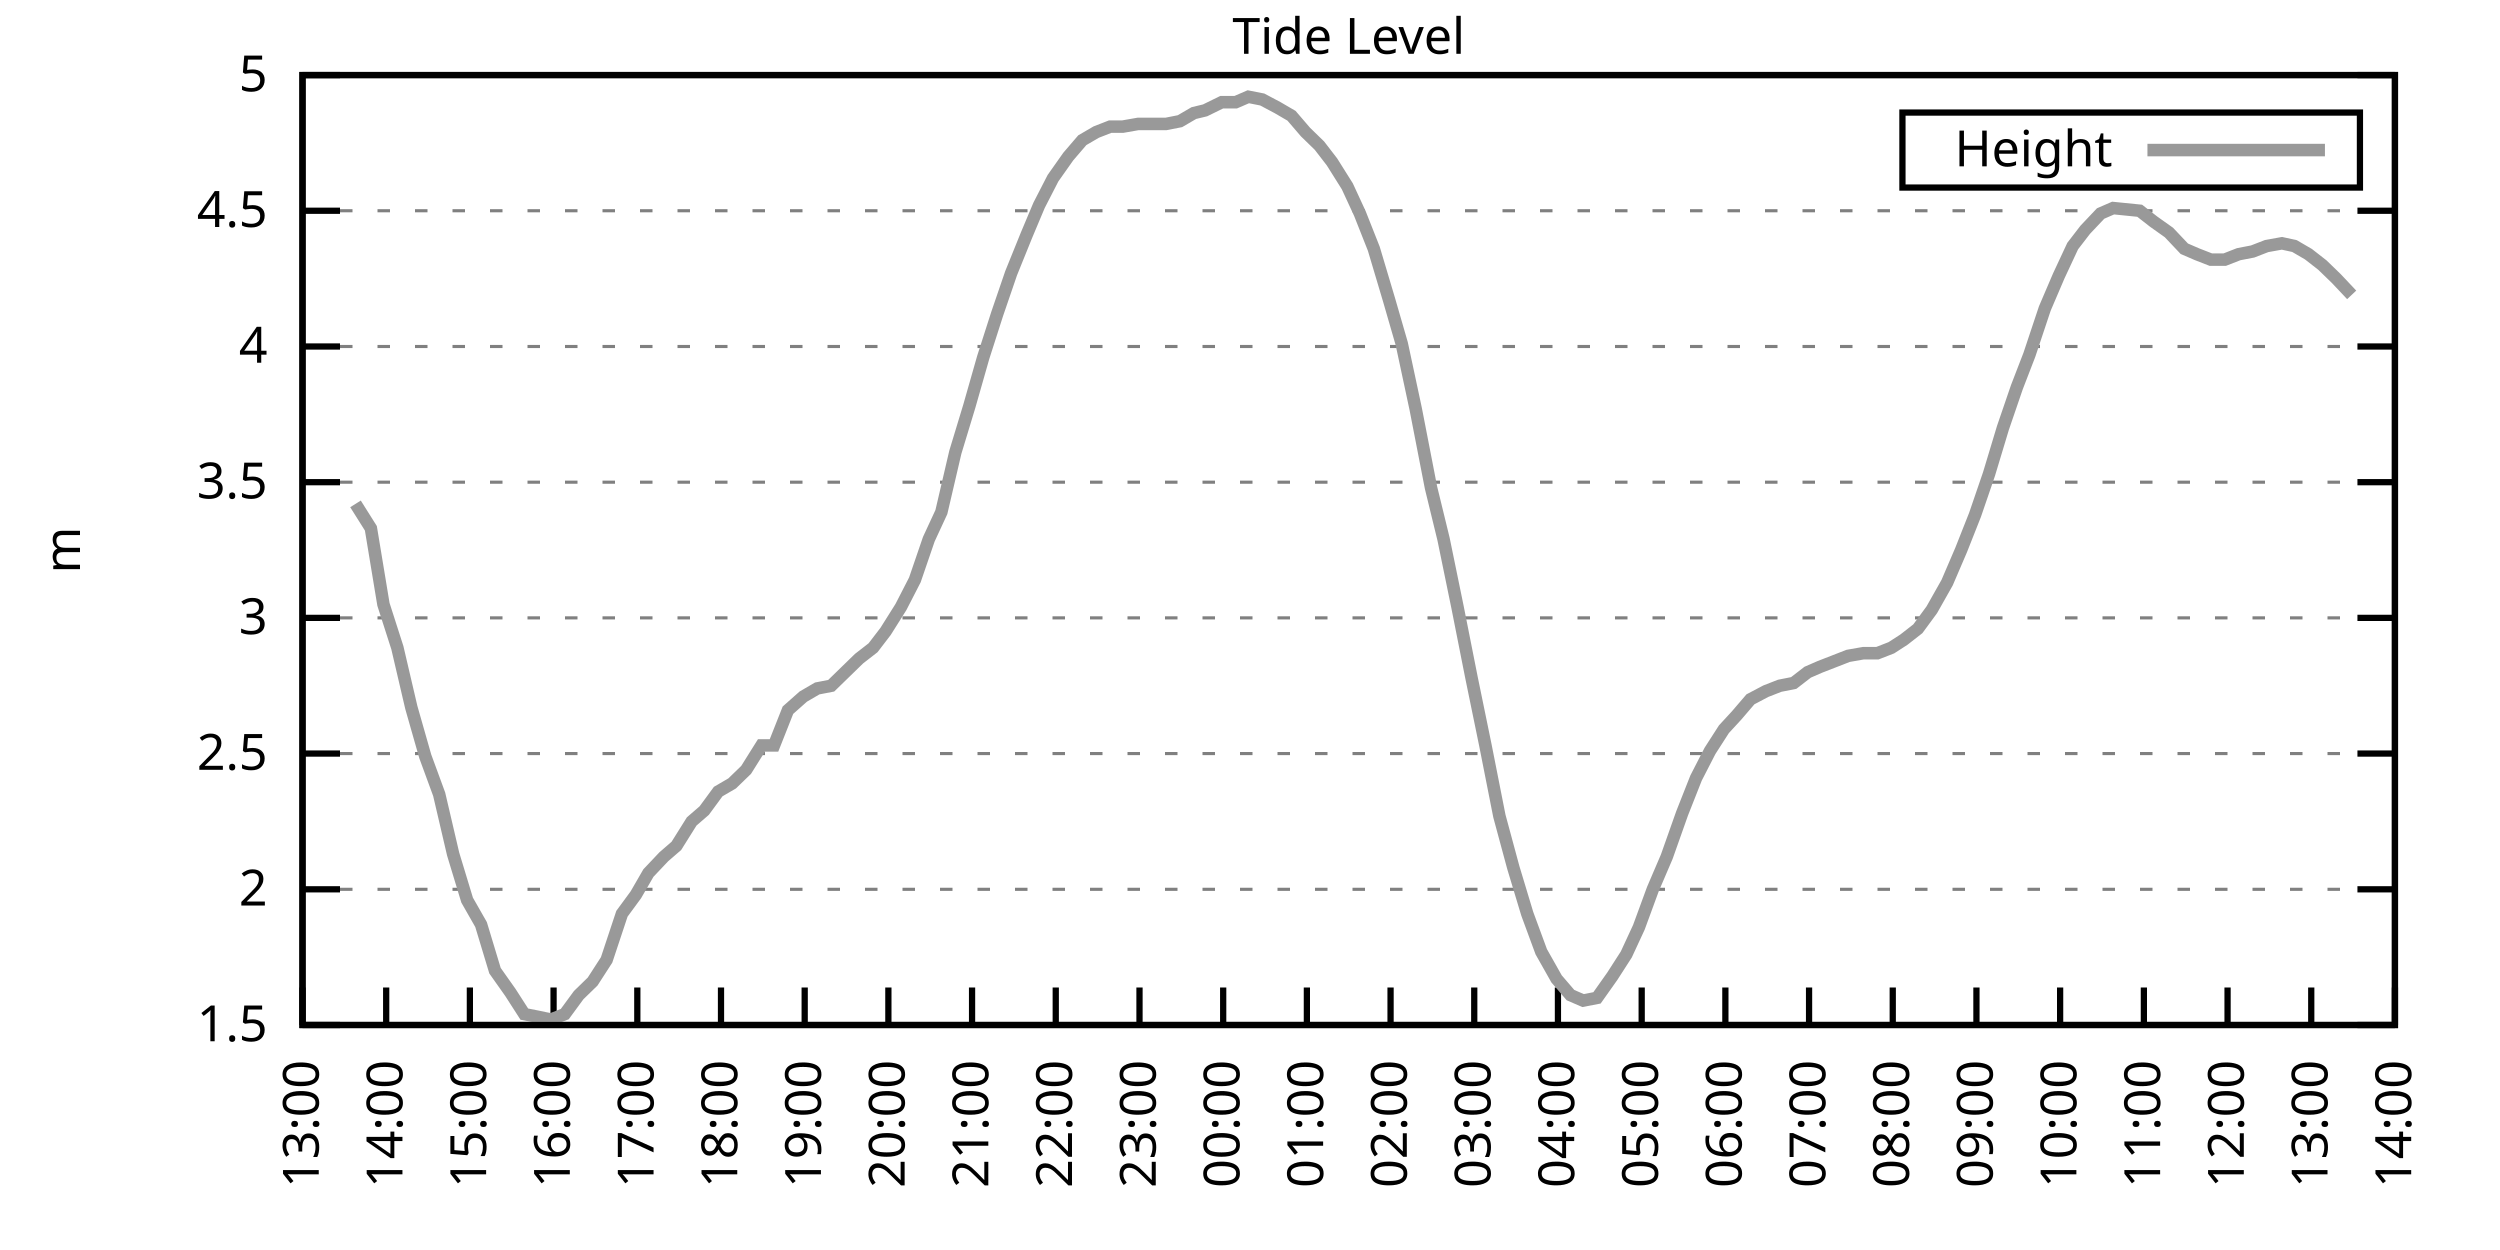
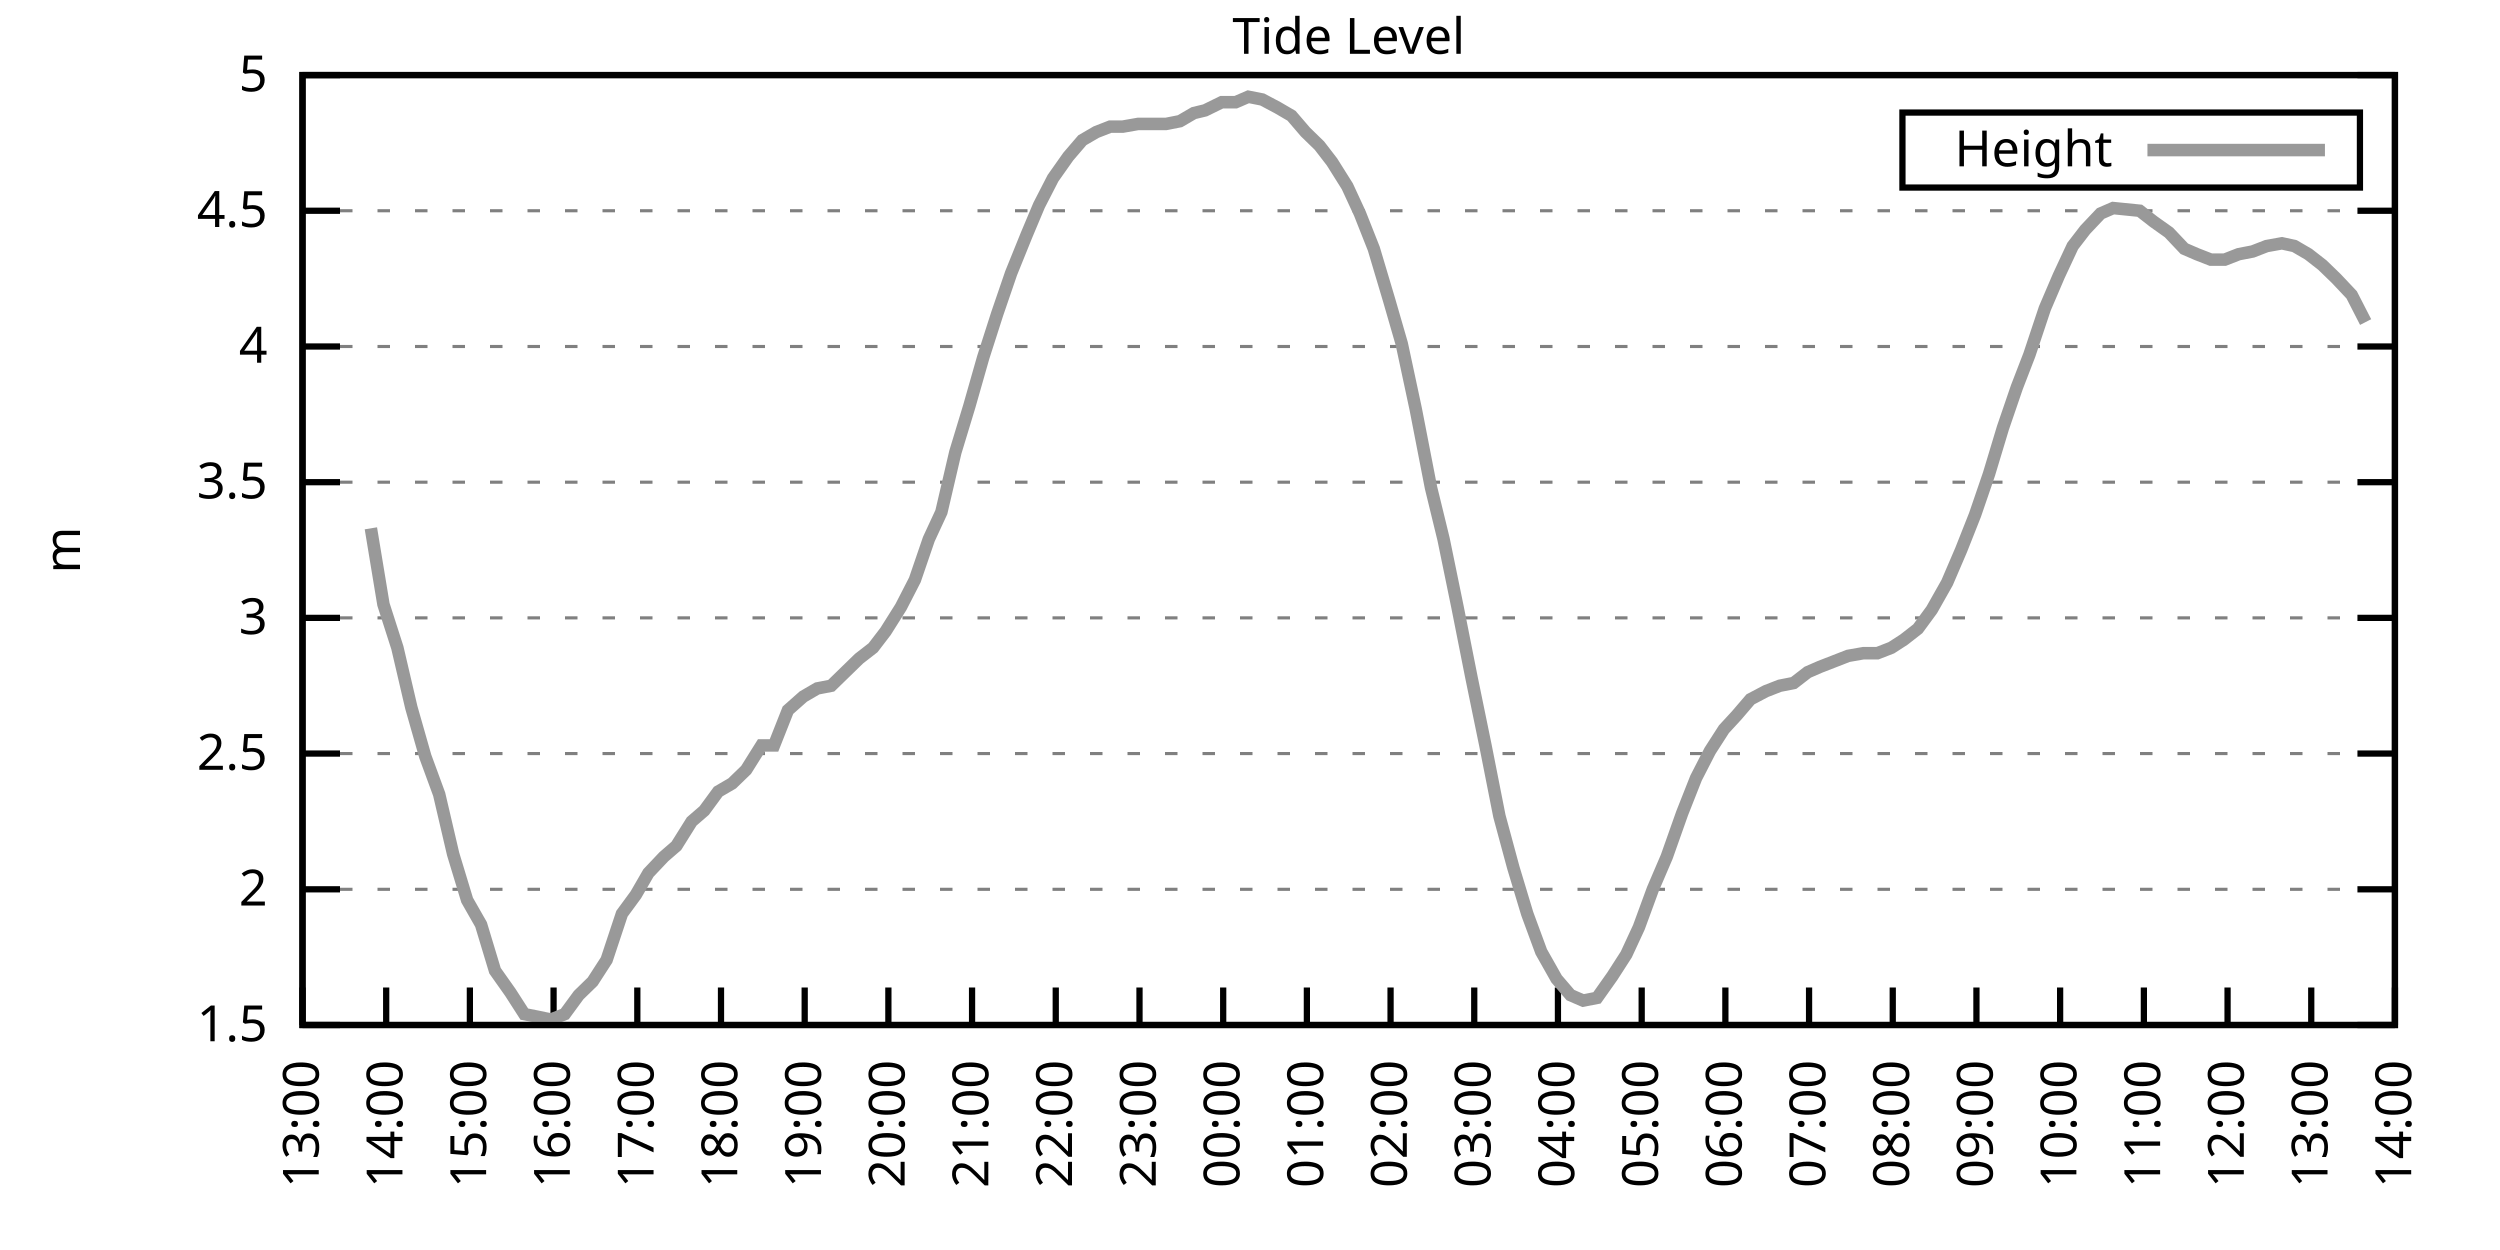
<svg xmlns="http://www.w3.org/2000/svg" xmlns:xlink="http://www.w3.org/1999/xlink" width="400" height="200" viewBox="0 0 400 200">
  <g id="gnuplot_canvas">
    <rect x="0" y="0" width="400" height="200" fill="none" />
    <defs>
      <circle id="gpDot" r="0.5" stroke-width="0.5" stroke="currentColor" />
      <path id="gpPt0" stroke-width="0.333" stroke="currentColor" d="M-1,0 h2 M0,-1 v2" />
      <path id="gpPt1" stroke-width="0.333" stroke="currentColor" d="M-1,-1 L1,1 M1,-1 L-1,1" />
      <path id="gpPt2" stroke-width="0.333" stroke="currentColor" d="M-1,0 L1,0 M0,-1 L0,1 M-1,-1 L1,1 M-1,1 L1,-1" />
      <rect id="gpPt3" stroke-width="0.333" stroke="currentColor" x="-1" y="-1" width="2" height="2" />
      <rect id="gpPt4" stroke-width="0.333" stroke="currentColor" fill="currentColor" x="-1" y="-1" width="2" height="2" />
      <circle id="gpPt5" stroke-width="0.333" stroke="currentColor" cx="0" cy="0" r="1" />
      <use xlink:href="#gpPt5" id="gpPt6" fill="currentColor" stroke="none" />
      <path id="gpPt7" stroke-width="0.333" stroke="currentColor" d="M0,-1.33 L-1.33,0.67 L1.33,0.67 z" />
      <use xlink:href="#gpPt7" id="gpPt8" fill="currentColor" stroke="none" />
      <use xlink:href="#gpPt7" id="gpPt9" stroke="currentColor" transform="rotate(180)" />
      <use xlink:href="#gpPt9" id="gpPt10" fill="currentColor" stroke="none" />
      <use xlink:href="#gpPt3" id="gpPt11" stroke="currentColor" transform="rotate(45)" />
      <use xlink:href="#gpPt11" id="gpPt12" fill="currentColor" stroke="none" />
      <path id="gpPt13" stroke-width="0.333" stroke="currentColor" d="M0,1.330 L1.265,0.411 L0.782,-1.067 L-0.782,-1.076 L-1.265,0.411 z" />
      <use xlink:href="#gpPt13" id="gpPt14" fill="currentColor" stroke="none" />
      <filter id="textbox" filterUnits="objectBoundingBox" x="0" y="0" height="1" width="1">
        <feFlood flood-color="white" flood-opacity="1" result="bgnd" />
        <feComposite in="SourceGraphic" in2="bgnd" operator="atop" />
      </filter>
      <filter id="greybox" filterUnits="objectBoundingBox" x="0" y="0" height="1" width="1">
        <feFlood flood-color="lightgrey" flood-opacity="1" result="grey" />
        <feComposite in="SourceGraphic" in2="grey" operator="atop" />
      </filter>
    </defs>
    <g fill="none" color="white" stroke="currentColor" stroke-width="1.00" stroke-linecap="butt" stroke-linejoin="miter">
</g>
    <g fill="none" color="black" stroke="currentColor" stroke-width="1.00" stroke-linecap="butt" stroke-linejoin="miter">
      <g stroke="none" shape-rendering="crispEdges">
        <polygon fill="rgb(255, 255, 255)" points="48.40,164.00 383.18,164.00 383.18,12.02 48.40,12.02 " />
      </g>
    </g>
    <g fill="none" color="black" stroke="currentColor" stroke-width="1.00" stroke-linecap="butt" stroke-linejoin="miter">
</g>
    <g fill="none" color="black" stroke="black" stroke-width="0.50" stroke-linecap="butt" stroke-linejoin="miter">
</g>
    <g fill="none" color="gray" stroke="currentColor" stroke-width="0.50" stroke-linecap="butt" stroke-linejoin="miter">
      <path stroke="gray" stroke-dasharray="2,4" class="gridline" d="M48.40,164.00 L383.19,164.00  " />
    </g>
    <g fill="none" color="gray" stroke="gray" stroke-width="1.00" stroke-linecap="butt" stroke-linejoin="miter">
</g>
    <g fill="none" color="black" stroke="currentColor" stroke-width="1.00" stroke-linecap="butt" stroke-linejoin="miter">
      <path stroke="black" d="M48.40,164.00 L54.40,164.00 M383.19,164.00 L377.19,164.00  " />
      <g transform="translate(42.80,166.60)" stroke="none" fill="black" font-family="Sans" font-size="8.00" text-anchor="end">
        <text>
          <tspan font-family="Sans"> 1.5</tspan>
        </text>
      </g>
    </g>
    <g fill="none" color="black" stroke="currentColor" stroke-width="1.00" stroke-linecap="butt" stroke-linejoin="miter">
</g>
    <g fill="none" color="black" stroke="black" stroke-width="0.50" stroke-linecap="butt" stroke-linejoin="miter">
</g>
    <g fill="none" color="gray" stroke="currentColor" stroke-width="0.50" stroke-linecap="butt" stroke-linejoin="miter">
      <path stroke="gray" stroke-dasharray="2,4" class="gridline" d="M48.40,142.29 L383.19,142.29  " />
    </g>
    <g fill="none" color="gray" stroke="gray" stroke-width="1.00" stroke-linecap="butt" stroke-linejoin="miter">
</g>
    <g fill="none" color="black" stroke="currentColor" stroke-width="1.00" stroke-linecap="butt" stroke-linejoin="miter">
      <path stroke="black" d="M48.40,142.29 L54.40,142.29 M383.19,142.29 L377.19,142.29  " />
      <g transform="translate(42.80,144.89)" stroke="none" fill="black" font-family="Sans" font-size="8.00" text-anchor="end">
        <text>
          <tspan font-family="Sans"> 2</tspan>
        </text>
      </g>
    </g>
    <g fill="none" color="black" stroke="currentColor" stroke-width="1.00" stroke-linecap="butt" stroke-linejoin="miter">
</g>
    <g fill="none" color="black" stroke="black" stroke-width="0.50" stroke-linecap="butt" stroke-linejoin="miter">
</g>
    <g fill="none" color="gray" stroke="currentColor" stroke-width="0.50" stroke-linecap="butt" stroke-linejoin="miter">
      <path stroke="gray" stroke-dasharray="2,4" class="gridline" d="M48.40,120.57 L383.19,120.57  " />
    </g>
    <g fill="none" color="gray" stroke="gray" stroke-width="1.00" stroke-linecap="butt" stroke-linejoin="miter">
</g>
    <g fill="none" color="black" stroke="currentColor" stroke-width="1.00" stroke-linecap="butt" stroke-linejoin="miter">
      <path stroke="black" d="M48.40,120.57 L54.40,120.57 M383.19,120.57 L377.19,120.57  " />
      <g transform="translate(42.80,123.17)" stroke="none" fill="black" font-family="Sans" font-size="8.00" text-anchor="end">
        <text>
          <tspan font-family="Sans"> 2.5</tspan>
        </text>
      </g>
    </g>
    <g fill="none" color="black" stroke="currentColor" stroke-width="1.00" stroke-linecap="butt" stroke-linejoin="miter">
</g>
    <g fill="none" color="black" stroke="black" stroke-width="0.50" stroke-linecap="butt" stroke-linejoin="miter">
</g>
    <g fill="none" color="gray" stroke="currentColor" stroke-width="0.50" stroke-linecap="butt" stroke-linejoin="miter">
      <path stroke="gray" stroke-dasharray="2,4" class="gridline" d="M48.40,98.86 L383.19,98.86  " />
    </g>
    <g fill="none" color="gray" stroke="gray" stroke-width="1.00" stroke-linecap="butt" stroke-linejoin="miter">
</g>
    <g fill="none" color="black" stroke="currentColor" stroke-width="1.00" stroke-linecap="butt" stroke-linejoin="miter">
      <path stroke="black" d="M48.40,98.86 L54.40,98.86 M383.19,98.86 L377.19,98.86  " />
      <g transform="translate(42.80,101.46)" stroke="none" fill="black" font-family="Sans" font-size="8.00" text-anchor="end">
        <text>
          <tspan font-family="Sans"> 3</tspan>
        </text>
      </g>
    </g>
    <g fill="none" color="black" stroke="currentColor" stroke-width="1.00" stroke-linecap="butt" stroke-linejoin="miter">
</g>
    <g fill="none" color="black" stroke="black" stroke-width="0.50" stroke-linecap="butt" stroke-linejoin="miter">
</g>
    <g fill="none" color="gray" stroke="currentColor" stroke-width="0.50" stroke-linecap="butt" stroke-linejoin="miter">
      <path stroke="gray" stroke-dasharray="2,4" class="gridline" d="M48.40,77.15 L383.19,77.15  " />
    </g>
    <g fill="none" color="gray" stroke="gray" stroke-width="1.00" stroke-linecap="butt" stroke-linejoin="miter">
</g>
    <g fill="none" color="black" stroke="currentColor" stroke-width="1.00" stroke-linecap="butt" stroke-linejoin="miter">
      <path stroke="black" d="M48.40,77.15 L54.40,77.15 M383.19,77.15 L377.19,77.15  " />
      <g transform="translate(42.80,79.75)" stroke="none" fill="black" font-family="Sans" font-size="8.00" text-anchor="end">
        <text>
          <tspan font-family="Sans"> 3.5</tspan>
        </text>
      </g>
    </g>
    <g fill="none" color="black" stroke="currentColor" stroke-width="1.00" stroke-linecap="butt" stroke-linejoin="miter">
</g>
    <g fill="none" color="black" stroke="black" stroke-width="0.50" stroke-linecap="butt" stroke-linejoin="miter">
</g>
    <g fill="none" color="gray" stroke="currentColor" stroke-width="0.50" stroke-linecap="butt" stroke-linejoin="miter">
      <path stroke="gray" stroke-dasharray="2,4" class="gridline" d="M48.40,55.44 L383.19,55.44  " />
    </g>
    <g fill="none" color="gray" stroke="gray" stroke-width="1.00" stroke-linecap="butt" stroke-linejoin="miter">
</g>
    <g fill="none" color="black" stroke="currentColor" stroke-width="1.00" stroke-linecap="butt" stroke-linejoin="miter">
      <path stroke="black" d="M48.40,55.44 L54.40,55.44 M383.19,55.44 L377.19,55.44  " />
      <g transform="translate(42.80,58.04)" stroke="none" fill="black" font-family="Sans" font-size="8.00" text-anchor="end">
        <text>
          <tspan font-family="Sans"> 4</tspan>
        </text>
      </g>
    </g>
    <g fill="none" color="black" stroke="currentColor" stroke-width="1.00" stroke-linecap="butt" stroke-linejoin="miter">
</g>
    <g fill="none" color="black" stroke="black" stroke-width="0.50" stroke-linecap="butt" stroke-linejoin="miter">
</g>
    <g fill="none" color="gray" stroke="currentColor" stroke-width="0.50" stroke-linecap="butt" stroke-linejoin="miter">
      <path stroke="gray" stroke-dasharray="2,4" class="gridline" d="M48.40,33.72 L383.19,33.72  " />
    </g>
    <g fill="none" color="gray" stroke="gray" stroke-width="1.00" stroke-linecap="butt" stroke-linejoin="miter">
</g>
    <g fill="none" color="black" stroke="currentColor" stroke-width="1.00" stroke-linecap="butt" stroke-linejoin="miter">
      <path stroke="black" d="M48.40,33.72 L54.40,33.72 M383.19,33.72 L377.19,33.72  " />
      <g transform="translate(42.80,36.32)" stroke="none" fill="black" font-family="Sans" font-size="8.00" text-anchor="end">
        <text>
          <tspan font-family="Sans"> 4.5</tspan>
        </text>
      </g>
    </g>
    <g fill="none" color="black" stroke="currentColor" stroke-width="1.00" stroke-linecap="butt" stroke-linejoin="miter">
</g>
    <g fill="none" color="black" stroke="black" stroke-width="0.50" stroke-linecap="butt" stroke-linejoin="miter">
</g>
    <g fill="none" color="gray" stroke="currentColor" stroke-width="0.50" stroke-linecap="butt" stroke-linejoin="miter">
      <path stroke="gray" stroke-dasharray="2,4" class="gridline" d="M48.40,12.01 L383.19,12.01  " />
    </g>
    <g fill="none" color="gray" stroke="gray" stroke-width="1.00" stroke-linecap="butt" stroke-linejoin="miter">
</g>
    <g fill="none" color="black" stroke="currentColor" stroke-width="1.00" stroke-linecap="butt" stroke-linejoin="miter">
      <path stroke="black" d="M48.40,12.01 L54.40,12.01 M383.19,12.01 L377.19,12.01  " />
      <g transform="translate(42.80,14.61)" stroke="none" fill="black" font-family="Sans" font-size="8.00" text-anchor="end">
        <text>
          <tspan font-family="Sans"> 5</tspan>
        </text>
      </g>
    </g>
    <g fill="none" color="black" stroke="currentColor" stroke-width="1.00" stroke-linecap="butt" stroke-linejoin="miter">
      <path stroke="black" d="M48.40,164.00 L48.40,158.00  " />
      <g transform="translate(51.00,169.60) rotate(270.00)" stroke="none" fill="black" font-family="Sans" font-size="8.00" text-anchor="end">
        <text>
          <tspan font-family="Sans">13:00</tspan>
        </text>
      </g>
    </g>
    <g fill="none" color="black" stroke="currentColor" stroke-width="1.00" stroke-linecap="butt" stroke-linejoin="miter">
      <path stroke="black" d="M61.79,164.00 L61.79,158.00  " />
      <g transform="translate(64.39,169.60) rotate(270.00)" stroke="none" fill="black" font-family="Sans" font-size="8.00" text-anchor="end">
        <text>
          <tspan font-family="Sans">14:00</tspan>
        </text>
      </g>
    </g>
    <g fill="none" color="black" stroke="currentColor" stroke-width="1.00" stroke-linecap="butt" stroke-linejoin="miter">
      <path stroke="black" d="M75.18,164.00 L75.18,158.00  " />
      <g transform="translate(77.78,169.60) rotate(270.00)" stroke="none" fill="black" font-family="Sans" font-size="8.00" text-anchor="end">
        <text>
          <tspan font-family="Sans">15:00</tspan>
        </text>
      </g>
    </g>
    <g fill="none" color="black" stroke="currentColor" stroke-width="1.00" stroke-linecap="butt" stroke-linejoin="miter">
      <path stroke="black" d="M88.57,164.00 L88.57,158.00  " />
      <g transform="translate(91.17,169.60) rotate(270.00)" stroke="none" fill="black" font-family="Sans" font-size="8.00" text-anchor="end">
        <text>
          <tspan font-family="Sans">16:00</tspan>
        </text>
      </g>
    </g>
    <g fill="none" color="black" stroke="currentColor" stroke-width="1.00" stroke-linecap="butt" stroke-linejoin="miter">
      <path stroke="black" d="M101.97,164.00 L101.97,158.00  " />
      <g transform="translate(104.57,169.60) rotate(270.00)" stroke="none" fill="black" font-family="Sans" font-size="8.00" text-anchor="end">
        <text>
          <tspan font-family="Sans">17:00</tspan>
        </text>
      </g>
    </g>
    <g fill="none" color="black" stroke="currentColor" stroke-width="1.00" stroke-linecap="butt" stroke-linejoin="miter">
      <path stroke="black" d="M115.36,164.00 L115.36,158.00  " />
      <g transform="translate(117.96,169.60) rotate(270.00)" stroke="none" fill="black" font-family="Sans" font-size="8.00" text-anchor="end">
        <text>
          <tspan font-family="Sans">18:00</tspan>
        </text>
      </g>
    </g>
    <g fill="none" color="black" stroke="currentColor" stroke-width="1.00" stroke-linecap="butt" stroke-linejoin="miter">
      <path stroke="black" d="M128.75,164.00 L128.75,158.00  " />
      <g transform="translate(131.35,169.60) rotate(270.00)" stroke="none" fill="black" font-family="Sans" font-size="8.00" text-anchor="end">
        <text>
          <tspan font-family="Sans">19:00</tspan>
        </text>
      </g>
    </g>
    <g fill="none" color="black" stroke="currentColor" stroke-width="1.00" stroke-linecap="butt" stroke-linejoin="miter">
      <path stroke="black" d="M142.14,164.00 L142.14,158.00  " />
      <g transform="translate(144.74,169.60) rotate(270.00)" stroke="none" fill="black" font-family="Sans" font-size="8.00" text-anchor="end">
        <text>
          <tspan font-family="Sans">20:00</tspan>
        </text>
      </g>
    </g>
    <g fill="none" color="black" stroke="currentColor" stroke-width="1.00" stroke-linecap="butt" stroke-linejoin="miter">
      <path stroke="black" d="M155.53,164.00 L155.53,158.00  " />
      <g transform="translate(158.13,169.60) rotate(270.00)" stroke="none" fill="black" font-family="Sans" font-size="8.00" text-anchor="end">
        <text>
          <tspan font-family="Sans">21:00</tspan>
        </text>
      </g>
    </g>
    <g fill="none" color="black" stroke="currentColor" stroke-width="1.00" stroke-linecap="butt" stroke-linejoin="miter">
      <path stroke="black" d="M168.92,164.00 L168.92,158.00  " />
      <g transform="translate(171.52,169.60) rotate(270.00)" stroke="none" fill="black" font-family="Sans" font-size="8.00" text-anchor="end">
        <text>
          <tspan font-family="Sans">22:00</tspan>
        </text>
      </g>
    </g>
    <g fill="none" color="black" stroke="currentColor" stroke-width="1.00" stroke-linecap="butt" stroke-linejoin="miter">
      <path stroke="black" d="M182.32,164.00 L182.32,158.00  " />
      <g transform="translate(184.92,169.60) rotate(270.00)" stroke="none" fill="black" font-family="Sans" font-size="8.00" text-anchor="end">
        <text>
          <tspan font-family="Sans">23:00</tspan>
        </text>
      </g>
    </g>
    <g fill="none" color="black" stroke="currentColor" stroke-width="1.00" stroke-linecap="butt" stroke-linejoin="miter">
      <path stroke="black" d="M195.71,164.00 L195.71,158.00  " />
      <g transform="translate(198.31,169.60) rotate(270.00)" stroke="none" fill="black" font-family="Sans" font-size="8.00" text-anchor="end">
        <text>
          <tspan font-family="Sans">00:00</tspan>
        </text>
      </g>
    </g>
    <g fill="none" color="black" stroke="currentColor" stroke-width="1.00" stroke-linecap="butt" stroke-linejoin="miter">
      <path stroke="black" d="M209.10,164.00 L209.10,158.00  " />
      <g transform="translate(211.70,169.60) rotate(270.00)" stroke="none" fill="black" font-family="Sans" font-size="8.00" text-anchor="end">
        <text>
          <tspan font-family="Sans">01:00</tspan>
        </text>
      </g>
    </g>
    <g fill="none" color="black" stroke="currentColor" stroke-width="1.00" stroke-linecap="butt" stroke-linejoin="miter">
      <path stroke="black" d="M222.49,164.00 L222.49,158.00  " />
      <g transform="translate(225.09,169.60) rotate(270.00)" stroke="none" fill="black" font-family="Sans" font-size="8.00" text-anchor="end">
        <text>
          <tspan font-family="Sans">02:00</tspan>
        </text>
      </g>
    </g>
    <g fill="none" color="black" stroke="currentColor" stroke-width="1.00" stroke-linecap="butt" stroke-linejoin="miter">
      <path stroke="black" d="M235.88,164.00 L235.88,158.00  " />
      <g transform="translate(238.48,169.60) rotate(270.00)" stroke="none" fill="black" font-family="Sans" font-size="8.00" text-anchor="end">
        <text>
          <tspan font-family="Sans">03:00</tspan>
        </text>
      </g>
    </g>
    <g fill="none" color="black" stroke="currentColor" stroke-width="1.00" stroke-linecap="butt" stroke-linejoin="miter">
      <path stroke="black" d="M249.27,164.00 L249.27,158.00  " />
      <g transform="translate(251.87,169.60) rotate(270.00)" stroke="none" fill="black" font-family="Sans" font-size="8.00" text-anchor="end">
        <text>
          <tspan font-family="Sans">04:00</tspan>
        </text>
      </g>
    </g>
    <g fill="none" color="black" stroke="currentColor" stroke-width="1.00" stroke-linecap="butt" stroke-linejoin="miter">
      <path stroke="black" d="M262.67,164.00 L262.67,158.00  " />
      <g transform="translate(265.27,169.60) rotate(270.00)" stroke="none" fill="black" font-family="Sans" font-size="8.00" text-anchor="end">
        <text>
          <tspan font-family="Sans">05:00</tspan>
        </text>
      </g>
    </g>
    <g fill="none" color="black" stroke="currentColor" stroke-width="1.00" stroke-linecap="butt" stroke-linejoin="miter">
      <path stroke="black" d="M276.06,164.00 L276.06,158.00  " />
      <g transform="translate(278.66,169.60) rotate(270.00)" stroke="none" fill="black" font-family="Sans" font-size="8.00" text-anchor="end">
        <text>
          <tspan font-family="Sans">06:00</tspan>
        </text>
      </g>
    </g>
    <g fill="none" color="black" stroke="currentColor" stroke-width="1.00" stroke-linecap="butt" stroke-linejoin="miter">
      <path stroke="black" d="M289.45,164.00 L289.45,158.00  " />
      <g transform="translate(292.05,169.60) rotate(270.00)" stroke="none" fill="black" font-family="Sans" font-size="8.00" text-anchor="end">
        <text>
          <tspan font-family="Sans">07:00</tspan>
        </text>
      </g>
    </g>
    <g fill="none" color="black" stroke="currentColor" stroke-width="1.00" stroke-linecap="butt" stroke-linejoin="miter">
      <path stroke="black" d="M302.84,164.00 L302.84,158.00  " />
      <g transform="translate(305.44,169.60) rotate(270.00)" stroke="none" fill="black" font-family="Sans" font-size="8.00" text-anchor="end">
        <text>
          <tspan font-family="Sans">08:00</tspan>
        </text>
      </g>
    </g>
    <g fill="none" color="black" stroke="currentColor" stroke-width="1.00" stroke-linecap="butt" stroke-linejoin="miter">
      <path stroke="black" d="M316.23,164.00 L316.23,158.00  " />
      <g transform="translate(318.83,169.60) rotate(270.00)" stroke="none" fill="black" font-family="Sans" font-size="8.00" text-anchor="end">
        <text>
          <tspan font-family="Sans">09:00</tspan>
        </text>
      </g>
    </g>
    <g fill="none" color="black" stroke="currentColor" stroke-width="1.00" stroke-linecap="butt" stroke-linejoin="miter">
      <path stroke="black" d="M329.62,164.00 L329.62,158.00  " />
      <g transform="translate(332.22,169.60) rotate(270.00)" stroke="none" fill="black" font-family="Sans" font-size="8.00" text-anchor="end">
        <text>
          <tspan font-family="Sans">10:00</tspan>
        </text>
      </g>
    </g>
    <g fill="none" color="black" stroke="currentColor" stroke-width="1.00" stroke-linecap="butt" stroke-linejoin="miter">
      <path stroke="black" d="M343.02,164.00 L343.02,158.00  " />
      <g transform="translate(345.62,169.60) rotate(270.00)" stroke="none" fill="black" font-family="Sans" font-size="8.00" text-anchor="end">
        <text>
          <tspan font-family="Sans">11:00</tspan>
        </text>
      </g>
    </g>
    <g fill="none" color="black" stroke="currentColor" stroke-width="1.00" stroke-linecap="butt" stroke-linejoin="miter">
      <path stroke="black" d="M356.41,164.00 L356.41,158.00  " />
      <g transform="translate(359.01,169.60) rotate(270.00)" stroke="none" fill="black" font-family="Sans" font-size="8.00" text-anchor="end">
        <text>
          <tspan font-family="Sans">12:00</tspan>
        </text>
      </g>
    </g>
    <g fill="none" color="black" stroke="currentColor" stroke-width="1.00" stroke-linecap="butt" stroke-linejoin="miter">
      <path stroke="black" d="M369.80,164.00 L369.80,158.00  " />
      <g transform="translate(372.40,169.60) rotate(270.00)" stroke="none" fill="black" font-family="Sans" font-size="8.00" text-anchor="end">
        <text>
          <tspan font-family="Sans">13:00</tspan>
        </text>
      </g>
    </g>
    <g fill="none" color="black" stroke="currentColor" stroke-width="1.00" stroke-linecap="butt" stroke-linejoin="miter">
      <path stroke="black" d="M383.19,164.00 L383.19,158.00  " />
      <g transform="translate(385.79,169.60) rotate(270.00)" stroke="none" fill="black" font-family="Sans" font-size="8.00" text-anchor="end">
        <text>
          <tspan font-family="Sans">14:00</tspan>
        </text>
      </g>
    </g>
    <g fill="none" color="black" stroke="currentColor" stroke-width="1.00" stroke-linecap="butt" stroke-linejoin="miter">
</g>
    <g fill="none" color="black" stroke="currentColor" stroke-width="1.00" stroke-linecap="butt" stroke-linejoin="miter">
      <path stroke="black" d="M48.40,12.01 L48.40,164.00 L383.19,164.00 L383.19,12.01 L48.40,12.01 Z  " />
    </g>
    <g fill="none" color="black" stroke="currentColor" stroke-width="1.00" stroke-linecap="butt" stroke-linejoin="miter">
</g>
    <g fill="none" color="black" stroke="currentColor" stroke-width="1.00" stroke-linecap="butt" stroke-linejoin="miter">
      <path stroke="black" d="M304.39,30.01 L304.39,18.01 L377.59,18.01 L377.59,30.01 L304.39,30.01 Z  " />
    </g>
    <g id="Tide_level_plot_1">
      <g fill="none" color="white" stroke="black" stroke-width="2.00" stroke-linecap="butt" stroke-linejoin="miter">
</g>
      <g fill="none" color="black" stroke="currentColor" stroke-width="2.00" stroke-linecap="butt" stroke-linejoin="miter">
        <g transform="translate(337.99,26.61)" stroke="none" fill="black" font-family="Sans" font-size="8.00" text-anchor="end">
          <text>
            <tspan font-family="Sans">Height</tspan>
          </text>
        </g>
      </g>
      <g fill="none" color="black" stroke="currentColor" stroke-width="2.00" stroke-linecap="butt" stroke-linejoin="miter">
-         <path stroke="rgb(153, 153, 153)" d="M343.59,24.01 L371.99,24.01 M56.88,80.62 L59.34,84.53 L61.35,96.69 L63.58,103.64 L65.81,113.19 L68.04,121.01   L70.27,127.09 L72.50,136.64 L74.74,144.02 L76.97,147.93 L79.20,155.31 L81.66,158.79 L83.89,162.26 L86.12,162.70   L88.13,163.13 L90.36,162.26 L92.59,159.22 L94.82,157.05 L97.06,153.58 L99.51,146.20 L101.74,143.16 L103.75,139.68   L106.21,137.08 L108.22,135.34 L110.67,131.43 L112.68,129.69 L114.91,126.65 L117.14,125.35 L119.38,123.18 L121.83,119.27   L123.84,119.27 L126.07,113.63 L128.53,111.45 L130.76,110.15 L132.99,109.72 L135.22,107.55 L137.45,105.38 L139.69,103.64   L141.69,101.03 L144.15,97.12 L146.38,92.78 L148.61,86.27 L150.62,81.93 L152.85,72.37 L155.09,64.99 L157.32,57.17   L159.55,50.22 L161.78,43.71 L164.24,37.63 L166.25,32.85 L168.48,28.51 L170.93,25.04 L173.17,22.43 L175.40,21.13   L177.63,20.26 L179.64,20.26 L182.09,19.83 L184.32,19.83 L186.56,19.83 L188.79,19.39 L191.02,18.09 L192.81,17.66   L195.48,16.35 L197.72,16.35 L199.73,15.48 L201.96,15.92 L204.41,17.22 L206.64,18.52 L208.88,21.13 L211.11,23.30   L213.12,25.91 L215.57,29.81 L217.58,34.16 L219.81,39.80 L222.27,48.05 L224.28,55.00 L226.51,65.42 L228.96,78.02   L230.97,86.27 L233.20,97.12 L235.44,108.42 L237.67,119.27 L239.90,130.56 L242.13,138.81 L244.36,146.20 L246.60,152.28   L249.05,156.62 L251.28,159.22 L253.29,160.09 L255.52,159.66 L257.98,156.18 L260.21,152.71 L262.22,148.37 L264.45,142.29   L266.68,137.08 L269.14,130.13 L271.37,124.48 L273.60,120.14 L275.83,116.67 L277.84,114.49 L280.07,111.89 L282.53,110.59   L284.76,109.72 L286.99,109.28 L289.23,107.55 L291.23,106.68 L293.47,105.81 L295.70,104.94 L298.15,104.51 L300.39,104.51   L302.62,103.64 L304.63,102.34 L306.86,100.60 L309.09,97.56 L311.54,93.22 L313.78,88.00 L316.01,82.36 L318.24,75.85   L320.47,68.46 L322.70,61.95 L324.71,56.74 L327.17,49.36 L329.40,44.15 L331.63,39.37 L333.64,36.76 L336.10,34.16   L338.10,33.29 L342.35,33.72 L344.58,35.46 L347.03,37.20 L349.49,39.80 L351.50,40.67 L353.73,41.54 L355.96,41.54   L358.19,40.67 L360.42,40.24 L362.66,39.37 L365.11,38.93 L367.12,39.37 L369.35,40.67 L371.58,42.41 L373.82,44.58   L376.27,47.18  " />
+         <path stroke="rgb(153, 153, 153)" d="M343.59,24.01 L371.99,24.01 M59.34,84.53 L61.35,96.69 L63.58,103.64 L65.81,113.19 L68.04,121.01 L70.27,127.09   L72.50,136.64 L74.74,144.02 L76.97,147.93 L79.20,155.31 L81.66,158.79 L83.89,162.26 L86.12,162.70 L88.13,163.13   L90.36,162.26 L92.59,159.22 L94.82,157.05 L97.06,153.58 L99.51,146.20 L101.74,143.16 L103.75,139.68 L106.21,137.08   L108.22,135.34 L110.67,131.43 L112.68,129.69 L114.91,126.65 L117.14,125.35 L119.38,123.18 L121.83,119.27 L123.84,119.27   L126.07,113.63 L128.53,111.45 L130.76,110.15 L132.99,109.72 L135.22,107.55 L137.45,105.38 L139.69,103.64 L141.69,101.03   L144.15,97.12 L146.38,92.78 L148.61,86.27 L150.62,81.93 L152.85,72.37 L155.09,64.99 L157.32,57.17 L159.55,50.22   L161.78,43.71 L164.24,37.63 L166.25,32.85 L168.48,28.51 L170.93,25.04 L173.17,22.43 L175.40,21.13 L177.63,20.26   L179.64,20.26 L182.09,19.83 L184.32,19.83 L186.56,19.83 L188.79,19.39 L191.02,18.09 L192.81,17.66 L195.48,16.35   L197.72,16.35 L199.73,15.48 L201.96,15.92 L204.41,17.22 L206.64,18.52 L208.88,21.13 L211.11,23.30 L213.12,25.91   L215.57,29.81 L217.58,34.16 L219.81,39.80 L222.27,48.05 L224.28,55.00 L226.51,65.42 L228.96,78.02 L230.97,86.27   L233.20,97.12 L235.44,108.42 L237.67,119.27 L239.90,130.56 L242.13,138.81 L244.36,146.20 L246.60,152.28 L249.05,156.62   L251.28,159.22 L253.29,160.09 L255.52,159.66 L257.98,156.18 L260.21,152.71 L262.22,148.37 L264.45,142.29 L266.68,137.08   L269.14,130.13 L271.37,124.48 L273.60,120.14 L275.83,116.67 L277.84,114.49 L280.07,111.89 L282.53,110.59 L284.76,109.72   L286.99,109.28 L289.23,107.55 L291.23,106.68 L293.47,105.81 L295.70,104.94 L298.15,104.51 L300.39,104.51 L302.62,103.64   L304.63,102.34 L306.86,100.60 L309.09,97.56 L311.54,93.22 L313.78,88.00 L316.01,82.36 L318.24,75.85 L320.47,68.46   L322.70,61.95 L324.71,56.74 L327.17,49.36 L329.40,44.15 L331.63,39.37 L333.64,36.76 L336.10,34.16 L338.10,33.29   L342.35,33.72 L344.58,35.46 L347.03,37.20 L349.49,39.80 L351.50,40.67 L353.73,41.54 L355.96,41.54 L358.19,40.67   L360.42,40.24 L362.66,39.37 L365.11,38.93 L367.12,39.37 L369.35,40.67 L371.58,42.41 L373.82,44.58 L376.27,47.18   L378.50,51.53  " />
      </g>
    </g>
    <g fill="none" color="black" stroke="currentColor" stroke-width="2.00" stroke-linecap="butt" stroke-linejoin="miter">
</g>
    <g fill="none" color="black" stroke="black" stroke-width="1.00" stroke-linecap="butt" stroke-linejoin="miter">
</g>
    <g fill="none" color="black" stroke="currentColor" stroke-width="1.00" stroke-linecap="butt" stroke-linejoin="miter">
      <path stroke="black" d="M48.40,12.01 L48.40,164.00 L383.19,164.00 L383.19,12.01 L48.40,12.01 Z  " />
      <g transform="translate(12.80,88.01) rotate(270.00)" stroke="none" fill="black" font-family="Sans" font-size="8.00" text-anchor="middle">
        <text>
          <tspan font-family="Sans">m</tspan>
        </text>
      </g>
    </g>
    <g fill="none" color="black" stroke="currentColor" stroke-width="1.00" stroke-linecap="butt" stroke-linejoin="miter">
</g>
    <g fill="none" color="black" stroke="currentColor" stroke-width="1.00" stroke-linecap="butt" stroke-linejoin="miter">
      <g transform="translate(215.79,8.61)" stroke="none" fill="black" font-family="Sans" font-size="8.00" text-anchor="middle">
        <text>
          <tspan font-family="Sans">Tide Level</tspan>
        </text>
      </g>
    </g>
    <g fill="none" color="black" stroke="currentColor" stroke-width="1.00" stroke-linecap="butt" stroke-linejoin="miter">
</g>
  </g>
</svg>
